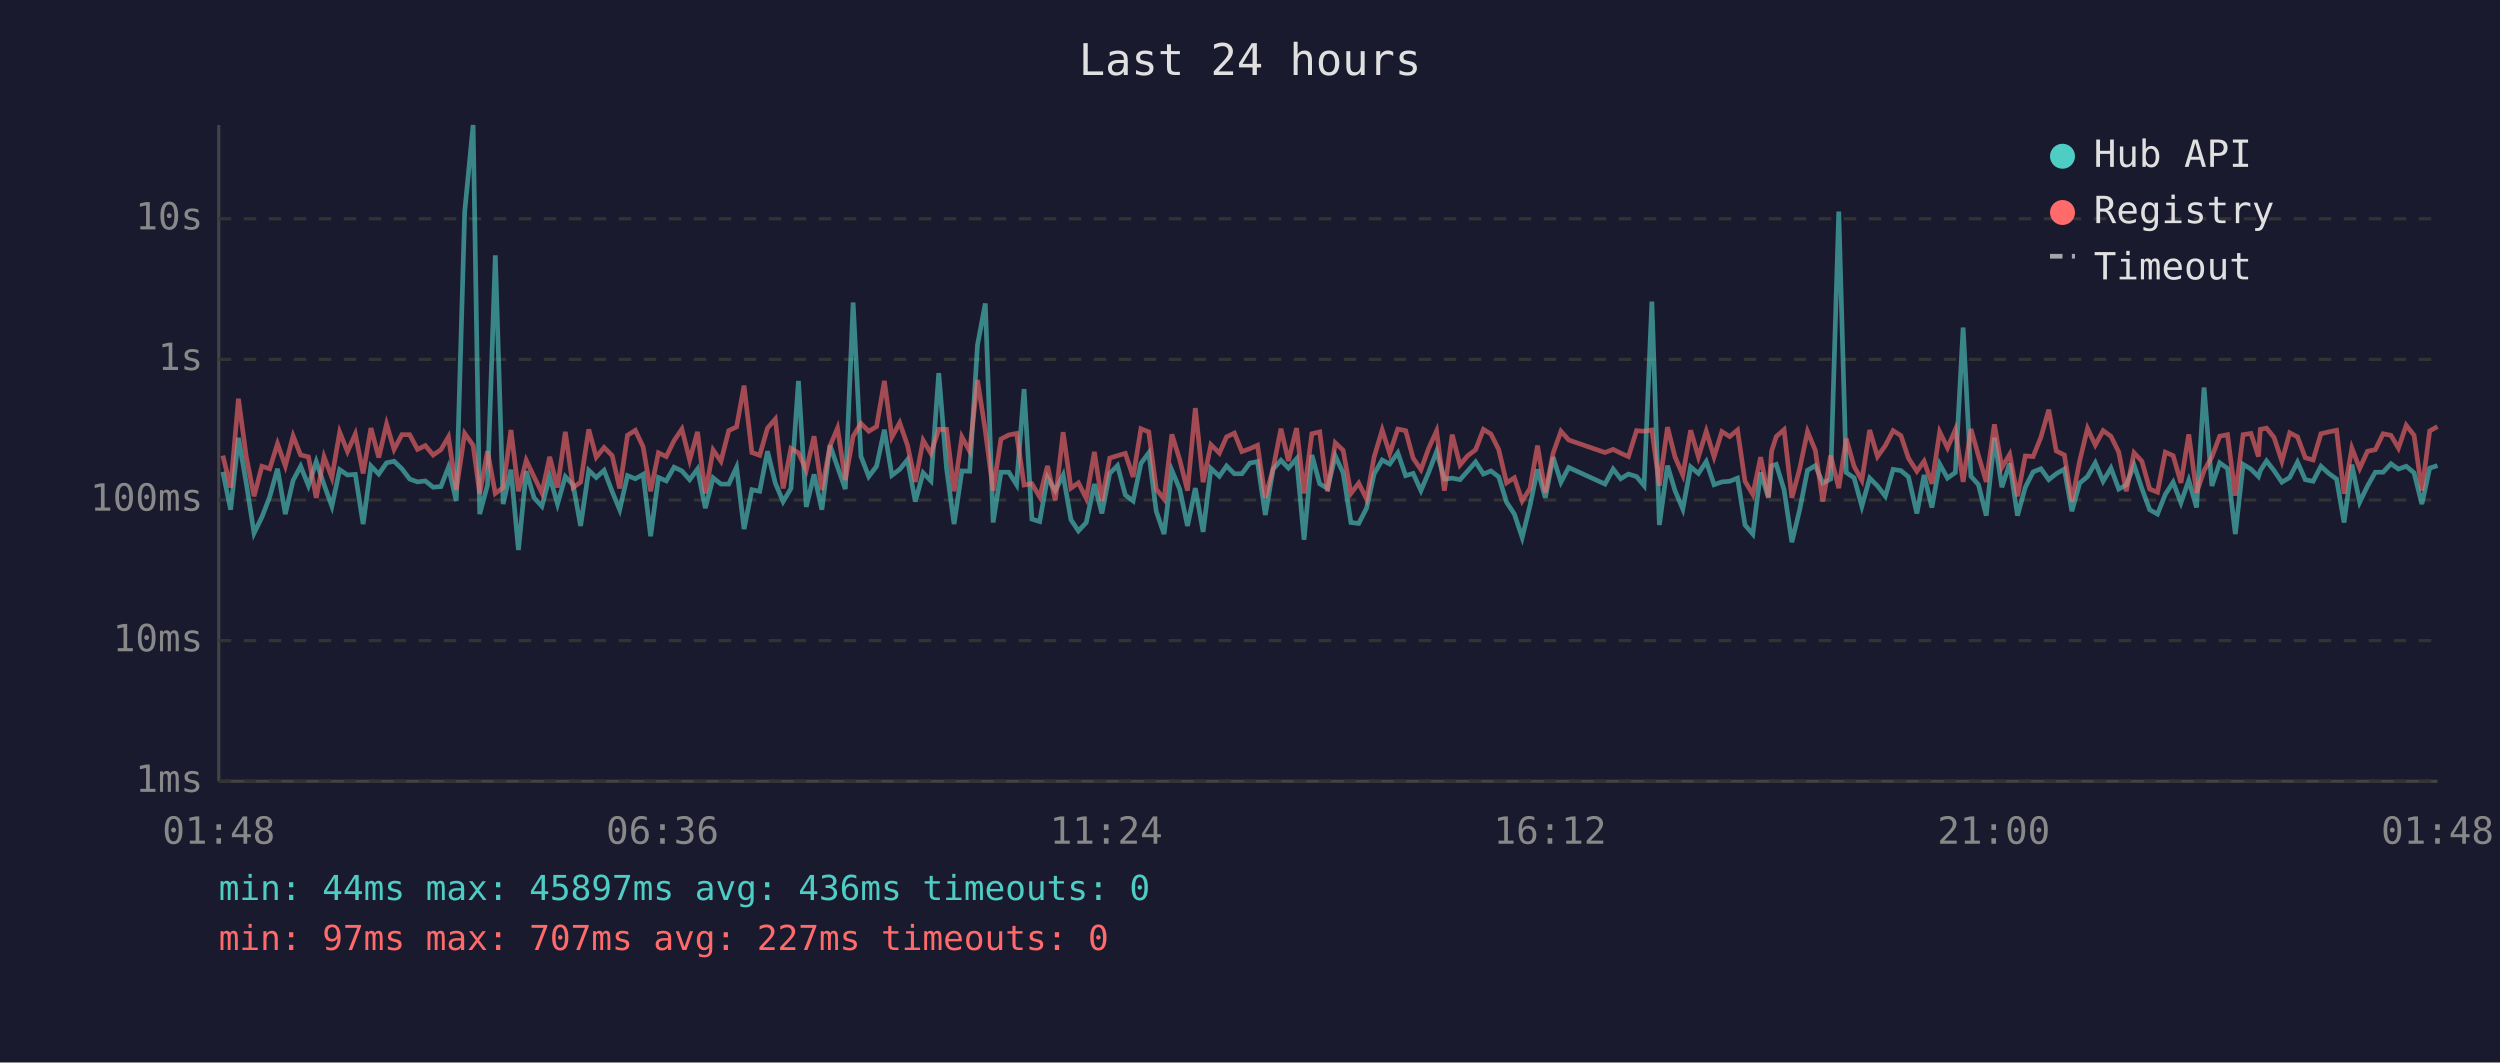
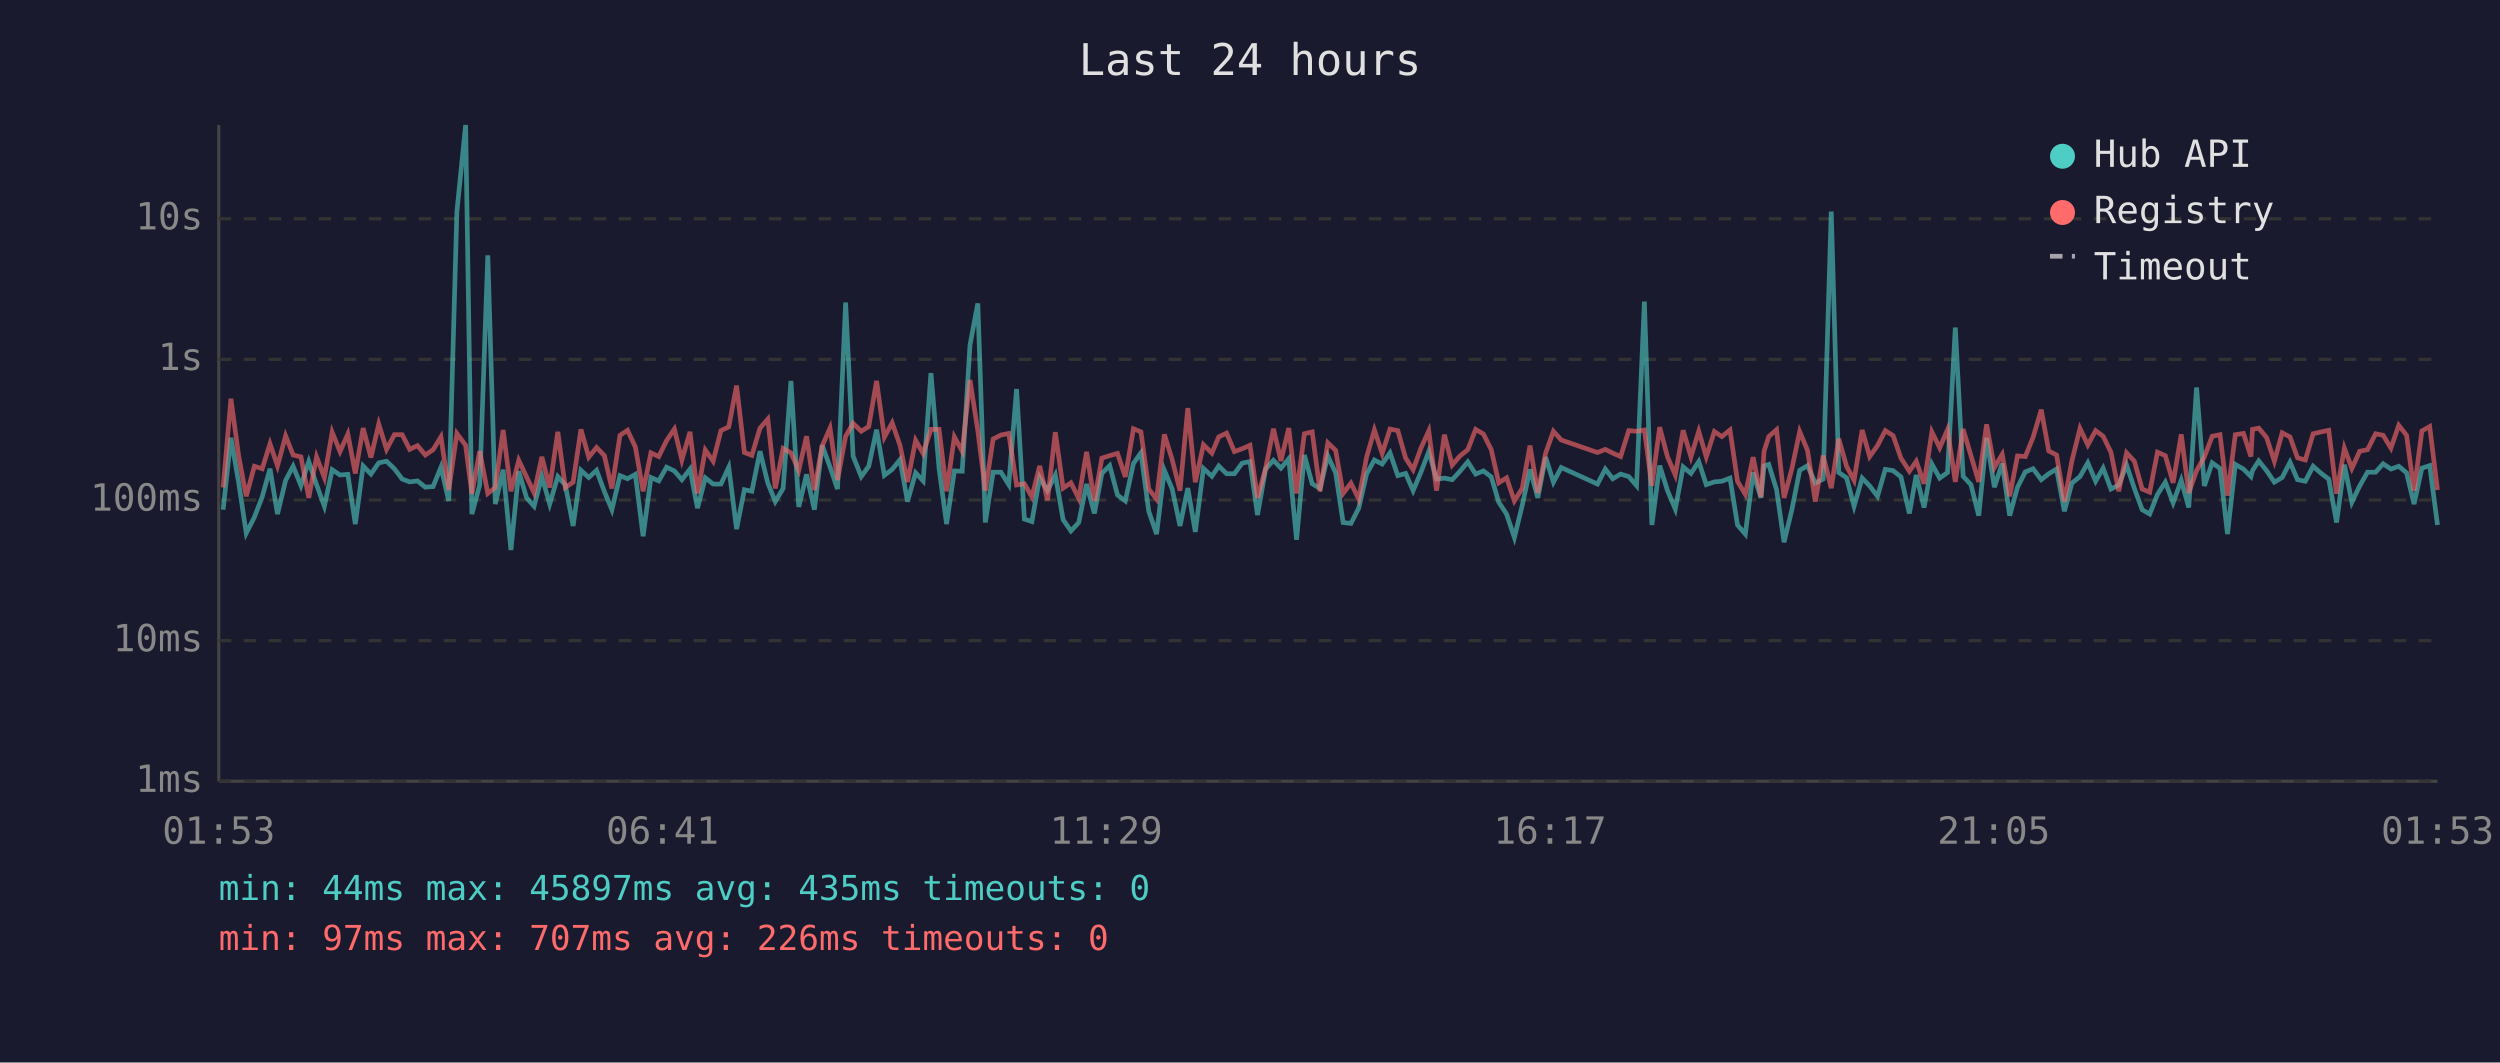
<svg xmlns="http://www.w3.org/2000/svg" viewBox="0 0 800 340" font-family="monospace" font-size="12">
  <rect width="800" height="340" fill="#1a1a2e" />
  <text x="400" y="24" fill="#e0e0e0" font-size="14" text-anchor="middle">Last 24 hours</text>
  <line x1="70" y1="40" x2="70" y2="250" stroke="#444" stroke-width="1" />
  <line x1="70" y1="250" x2="780" y2="250" stroke="#444" stroke-width="1" />
  <line x1="70" y1="250" x2="780" y2="250" stroke="#333" stroke-width="1" stroke-dasharray="4" />
  <text x="65" y="250" fill="#888" text-anchor="end" dominant-baseline="middle">1ms</text>
  <line x1="70" y1="205" x2="780" y2="205" stroke="#333" stroke-width="1" stroke-dasharray="4" />
  <text x="65" y="205" fill="#888" text-anchor="end" dominant-baseline="middle">10ms</text>
  <line x1="70" y1="160" x2="780" y2="160" stroke="#333" stroke-width="1" stroke-dasharray="4" />
  <text x="65" y="160" fill="#888" text-anchor="end" dominant-baseline="middle">100ms</text>
  <line x1="70" y1="115" x2="780" y2="115" stroke="#333" stroke-width="1" stroke-dasharray="4" />
  <text x="65" y="115" fill="#888" text-anchor="end" dominant-baseline="middle">1s</text>
  <line x1="70" y1="70" x2="780" y2="70" stroke="#333" stroke-width="1" stroke-dasharray="4" />
  <text x="65" y="70" fill="#888" text-anchor="end" dominant-baseline="middle">10s</text>
-   <text x="70" y="270" fill="#888" text-anchor="middle">01:48</text>
-   <text x="212" y="270" fill="#888" text-anchor="middle">06:36</text>
-   <text x="354" y="270" fill="#888" text-anchor="middle">11:24</text>
-   <text x="496" y="270" fill="#888" text-anchor="middle">16:12</text>
-   <text x="638" y="270" fill="#888" text-anchor="middle">21:00</text>
-   <text x="780" y="270" fill="#888" text-anchor="middle">01:48</text>
-   <polyline points="71.3,151.0 73.8,163.1 76.3,140.1 78.8,154.6 81.3,170.6 83.8,165.5 86.3,159.0 88.8,150.0 91.3,164.5 93.8,153.7 96.2,149.2 98.7,155.4 101.2,147.7 103.7,155.1 106.2,162.0 108.7,150.3 111.2,152.0 113.7,151.8 116.2,167.7 118.7,149.1 121.2,151.7 123.7,148.1 126.1,147.6 128.6,150.0 131.1,153.3 133.6,154.2 136.1,153.9 138.6,155.9 141.1,155.7 143.5,149.5 146.0,160.3 148.7,67.8 151.4,40.0 153.5,164.5 156.0,155.2 158.5,81.7 161.0,161.3 163.5,150.3 165.9,176.0 168.4,150.8 170.9,159.3 173.4,162.0 175.9,152.5 178.4,161.3 180.9,152.5 183.4,155.2 185.8,168.3 188.4,150.5 190.8,152.8 193.3,150.5 195.9,157.3 198.3,163.1 200.8,152.2 203.3,153.2 205.8,151.8 208.2,171.6 210.7,152.8 213.2,153.9 215.7,149.5 218.2,150.7 220.7,153.5 223.2,150.1 225.7,162.6 228.2,152.9 230.7,154.9 233.2,154.9 235.7,149.5 238.1,169.3 240.6,156.7 243.1,157.2 245.6,144.4 248.1,154.6 250.6,160.5 253.1,156.3 255.5,121.9 258.0,162.2 260.5,151.8 263.0,163.1 265.6,142.5 268.0,149.4 270.5,156.5 273.0,96.8 275.5,146.0 278.0,152.5 280.5,149.2 283.0,137.5 285.4,152.1 287.9,150.2 290.4,147.1 292.9,160.5 295.4,151.3 297.9,153.9 300.4,119.4 302.9,149.9 305.3,167.7 307.8,150.7 310.3,150.8 312.8,110.4 315.3,97.1 317.8,167.2 320.3,151.1 322.8,151.1 325.3,155.1 327.7,124.5 330.2,166.1 332.7,166.9 335.2,152.8 337.7,157.0 340.2,152.0 342.7,166.3 345.1,169.9 347.6,167.2 350.2,154.9 352.6,164.3 355.1,151.5 357.6,149.0 360.1,158.4 362.6,160.3 365.1,148.3 367.6,144.9 370.0,163.6 372.5,170.9 375.0,150.5 377.5,156.5 380.0,168.3 382.5,156.2 385.0,170.2 387.5,149.9 390.2,152.4 392.5,149.1 395.0,151.6 397.4,151.6 399.9,148.2 402.4,147.7 404.9,164.8 407.4,150.1 409.9,147.3 412.3,149.8 414.9,146.8 417.3,172.7 419.8,145.6 422.3,154.8 424.8,156.3 427.3,145.9 429.8,151.3 432.3,167.2 434.8,167.5 437.3,162.6 439.7,151.7 442.3,147.2 444.7,148.5 447.3,144.9 449.8,152.2 452.2,151.5 454.7,157.0 457.2,151.1 459.7,144.5 462.2,153.3 464.7,153.0 467.2,153.5 469.6,150.8 472.2,147.8 474.7,151.7 477.1,150.7 479.6,152.6 482.1,160.7 484.6,164.5 487.1,172.0 489.6,161.8 492.0,150.2 494.5,159.3 497.0,146.3 499.5,154.3 502.0,149.6 513.6,154.9 516.2,150.1 518.6,153.2 521.1,151.7 523.7,152.5 526.1,155.4 528.6,96.5 531.0,168.0 533.6,149.0 536.0,157.0 538.5,162.9 541.0,149.4 543.5,151.5 546.0,147.7 548.5,155.1 551.0,154.2 553.5,154.0 556.0,153.0 558.4,168.0 560.9,170.9 563.4,151.2 565.9,159.3 566.9,149.1 568.4,148.6 570.9,156.7 573.4,173.5 575.9,163.1 578.4,150.5 580.9,149.0 583.3,154.6 585.8,153.3 588.4,67.7 590.8,151.2 593.3,152.9 595.8,162.0 598.3,153.0 600.8,155.5 603.3,158.8 605.8,150.2 608.3,150.6 610.7,152.6 613.4,164.3 615.7,152.0 618.2,162.4 620.7,148.5 623.2,153.0 625.7,151.2 628.2,104.8 630.7,152.4 633.1,155.1 635.6,165.0 638.2,140.1 640.6,155.9 643.1,148.3 645.6,165.0 648.1,155.9 650.6,151.0 653.1,150.0 655.6,153.5 658.0,151.6 660.6,150.1 663.0,163.6 665.5,154.6 668.0,152.5 670.5,148.1 673.0,154.0 675.5,149.8 678.0,156.5 680.4,155.2 682.9,148.8 685.4,156.3 687.9,163.1 690.4,164.5 692.9,158.2 695.4,154.3 697.9,160.9 700.4,153.7 702.9,162.4 705.3,124.0 707.8,155.5 710.3,148.1 712.8,149.9 715.3,170.9 717.8,148.6 720.3,150.1 722.7,152.5 723.3,150.6 725.3,147.5 727.7,150.6 730.2,154.3 732.7,152.8 735.2,147.9 737.7,153.5 740.2,154.0 742.7,149.2 745.2,151.5 747.7,153.3 750.1,167.2 752.6,148.7 755.1,160.7 757.6,155.5 760.1,151.1 762.6,151.1 765.1,148.4 767.5,150.1 770.0,149.2 772.5,151.3 775.0,161.3 777.5,149.8 780.0,149.0" fill="none" stroke="#4ecdc4" stroke-width="1.5" opacity="0.6" />
-   <polyline points="71.3,145.8 73.8,156.0 76.3,127.6 78.8,146.1 81.3,158.8 83.8,149.2 86.3,150.0 88.8,142.0 91.3,149.1 93.8,139.5 96.2,145.6 98.7,146.2 101.2,159.3 103.7,146.2 106.2,152.8 108.7,138.3 111.2,144.5 113.7,138.9 116.2,151.5 118.7,137.0 121.2,146.4 123.7,135.7 126.1,143.8 128.6,139.1 131.1,139.1 133.6,143.8 136.1,142.6 138.6,145.6 141.1,143.9 143.5,139.8 146.0,156.8 148.7,138.7 151.4,142.5 153.5,158.0 156.0,144.4 158.5,157.9 161.0,156.0 163.5,137.6 165.9,157.2 168.4,147.3 170.9,152.6 173.4,157.7 175.9,146.2 178.4,156.0 180.9,138.2 183.4,156.0 185.8,154.3 188.4,137.4 190.8,146.3 193.3,143.2 195.9,145.8 198.3,156.3 200.8,139.3 203.3,137.7 205.8,143.0 208.2,157.2 210.7,144.9 213.2,146.1 215.7,141.0 218.2,137.3 220.7,147.2 223.2,138.2 225.7,157.9 228.2,144.0 230.7,147.6 233.2,137.8 235.7,136.6 238.1,123.4 240.6,144.8 243.1,145.7 245.6,137.0 248.1,134.1 250.6,156.3 253.1,143.5 255.5,144.9 258.0,150.5 260.5,139.6 263.0,156.8 265.6,142.7 268.0,137.0 270.5,153.6 273.0,139.6 275.5,135.5 278.0,138.0 280.5,136.5 283.0,121.9 285.4,139.9 287.9,135.3 290.4,142.5 292.9,154.2 295.4,140.9 297.9,145.1 300.4,137.4 302.9,137.4 305.3,157.2 307.8,139.8 310.3,144.4 312.8,121.6 315.3,137.8 317.8,157.0 320.3,140.5 322.8,139.2 325.3,138.7 327.7,155.2 330.2,154.8 332.7,159.0 335.2,149.1 337.7,160.1 340.2,138.3 342.7,156.2 345.1,154.5 347.6,159.5 350.2,144.6 352.6,160.3 355.1,146.6 357.6,145.8 360.1,145.1 362.6,152.6 365.1,137.2 367.6,138.2 370.0,156.5 372.5,159.7 375.0,139.0 377.5,147.1 380.0,157.0 382.5,130.6 385.0,154.3 387.5,142.3 390.2,145.0 392.5,139.8 395.0,138.6 397.4,144.5 399.9,143.6 402.4,142.5 404.9,159.3 407.4,149.9 409.9,137.2 412.3,147.5 414.9,137.0 417.3,157.9 419.8,138.8 422.3,138.2 424.8,157.2 427.3,141.7 429.8,144.1 432.3,157.9 434.8,154.6 437.3,159.7 439.7,146.3 442.3,137.6 444.7,145.1 447.3,137.3 449.8,137.8 452.2,146.6 454.7,150.3 457.2,143.4 459.7,137.9 462.2,157.0 464.7,139.1 467.2,148.8 469.6,145.9 472.2,143.9 474.7,137.4 477.1,138.9 479.6,143.9 482.1,154.5 484.6,152.9 487.1,160.3 489.6,156.3 492.0,142.6 494.5,157.7 497.0,145.0 499.5,138.0 502.0,140.8 513.6,144.8 516.2,143.8 518.6,145.0 521.1,146.1 523.7,137.8 526.1,138.0 528.6,137.6 531.0,155.4 533.6,136.7 536.0,146.2 538.5,152.0 541.0,137.7 543.5,146.2 546.0,138.0 548.5,146.2 551.0,138.1 553.5,139.7 556.0,137.6 558.4,154.0 560.9,158.2 563.4,146.3 565.9,159.0 566.9,144.4 568.4,139.7 570.9,137.5 573.4,159.3 575.9,150.0 578.4,138.1 580.9,144.1 583.3,160.5 585.8,145.8 588.4,156.2 590.8,140.4 593.3,149.2 595.8,153.7 598.3,137.6 600.8,146.1 603.3,142.6 605.8,137.8 608.3,139.4 610.7,146.6 613.4,150.8 615.7,147.6 618.2,154.8 620.7,138.2 623.2,143.3 625.7,137.5 628.2,154.2 630.7,137.3 633.1,145.8 635.6,154.2 638.2,135.8 640.6,149.6 643.1,145.4 645.6,158.8 648.1,145.9 650.6,146.1 653.1,139.9 655.6,131.1 658.0,144.3 660.6,145.6 663.0,160.5 665.5,147.5 668.0,137.1 670.5,142.4 673.0,137.8 675.5,139.6 678.0,144.7 680.4,157.2 682.9,144.9 685.4,147.6 687.9,156.5 690.4,157.5 692.9,144.7 695.4,145.8 697.9,154.5 700.4,139.0 702.9,157.7 705.3,150.6 707.8,146.2 710.3,139.6 712.8,139.1 715.3,158.6 717.8,139.1 720.3,138.7 722.7,146.1 723.3,137.4 725.3,137.0 727.7,140.0 730.2,147.6 732.7,138.5 735.2,139.8 737.7,146.5 740.2,147.2 742.7,138.8 745.2,138.2 747.7,137.7 750.1,158.0 752.6,143.4 755.1,149.9 757.6,144.4 760.1,143.9 762.6,138.8 765.1,139.3 767.5,143.4 770.0,136.1 772.5,139.3 775.0,157.0 777.5,137.9 780.0,136.5" fill="none" stroke="#ff6b6b" stroke-width="1.5" opacity="0.6" />
+   <text x="70" y="270" fill="#888" text-anchor="middle">01:53</text>
+   <text x="212" y="270" fill="#888" text-anchor="middle">06:41</text>
+   <text x="354" y="270" fill="#888" text-anchor="middle">11:29</text>
+   <text x="496" y="270" fill="#888" text-anchor="middle">16:17</text>
+   <text x="638" y="270" fill="#888" text-anchor="middle">21:05</text>
+   <text x="780" y="270" fill="#888" text-anchor="middle">01:53</text>
+   <polyline points="71.4,163.1 73.9,140.1 76.4,154.6 78.8,170.6 81.4,165.5 83.9,159.0 86.4,150.0 88.8,164.5 91.4,153.7 93.8,149.2 96.3,155.4 98.8,147.7 101.3,155.1 103.8,162.0 106.3,150.3 108.8,152.0 111.3,151.8 113.7,167.7 116.2,149.1 118.7,151.7 121.2,148.1 123.7,147.6 126.2,150.0 128.7,153.3 131.1,154.2 133.6,153.9 136.1,155.9 138.6,155.7 141.1,149.5 143.6,160.3 146.2,67.8 149.0,40.0 151.0,164.5 153.5,155.2 156.1,81.7 158.5,161.3 161.0,150.3 163.5,176.0 166.0,150.8 168.5,159.3 170.9,162.0 173.4,152.5 175.9,161.3 178.5,152.5 180.9,155.2 183.4,168.3 185.9,150.5 188.4,152.8 190.9,150.5 193.4,157.3 195.8,163.1 198.4,152.2 200.8,153.2 203.3,151.8 205.8,171.6 208.3,152.8 210.8,153.9 213.3,149.5 215.8,150.7 218.2,153.5 220.8,150.1 223.2,162.6 225.7,152.9 228.2,154.9 230.7,154.9 233.2,149.5 235.7,169.3 238.2,156.7 240.6,157.2 243.2,144.4 245.7,154.6 248.1,160.5 250.6,156.3 253.1,121.9 255.6,162.2 258.1,151.8 260.6,163.1 263.1,142.5 265.6,149.4 268.0,156.5 270.6,96.8 273.0,146.0 275.6,152.5 278.0,149.2 280.5,137.5 283.0,152.1 285.5,150.2 288.0,147.1 290.4,160.5 293.0,151.3 295.4,153.9 297.9,119.4 300.5,149.9 302.9,167.7 305.4,150.7 307.9,150.8 310.4,110.4 312.9,97.1 315.3,167.2 317.8,151.1 320.3,151.1 322.8,155.1 325.3,124.5 327.8,166.1 330.2,166.9 332.7,152.8 335.2,157.0 337.7,152.0 340.2,166.3 342.7,169.9 345.2,167.2 347.7,154.9 350.2,164.3 352.6,151.5 355.1,149.0 357.6,158.4 360.1,160.3 362.7,148.3 365.1,144.9 367.6,163.6 370.1,170.9 372.6,150.5 375.1,156.5 377.6,168.3 380.1,156.2 382.5,170.2 385.1,149.9 387.8,152.4 390.0,149.1 392.5,151.6 395.0,151.6 397.5,148.2 400.0,147.7 402.4,164.8 405.0,150.1 407.5,147.3 409.9,149.8 412.4,146.8 414.9,172.7 417.4,145.6 419.9,154.8 422.4,156.3 424.9,145.9 427.4,151.3 429.8,167.2 432.3,167.5 434.8,162.6 437.3,151.7 439.8,147.2 442.3,148.5 444.8,144.9 447.3,152.2 449.8,151.5 452.2,157.0 454.7,151.1 457.2,144.5 459.7,153.3 462.2,153.0 464.7,153.5 467.2,150.8 469.7,147.8 472.2,151.7 474.7,150.7 477.2,152.6 479.6,160.7 482.1,164.5 484.6,172.0 487.1,161.8 489.6,150.2 492.1,159.3 494.6,146.3 497.1,154.3 499.6,149.6 511.2,154.9 513.7,150.1 516.1,153.2 518.6,151.7 521.2,152.5 523.7,155.4 526.2,96.5 528.6,168.0 531.1,149.0 533.6,157.0 536.1,162.9 538.6,149.4 541.1,151.5 543.6,147.7 546.0,155.1 548.6,154.2 551.0,154.0 553.6,153.0 556.0,168.0 558.5,170.9 561.0,151.2 563.5,159.3 564.5,149.1 566.0,148.6 568.5,156.7 570.9,173.5 573.4,163.1 575.9,150.5 578.4,149.0 580.9,154.6 583.4,153.3 586.0,67.7 588.4,151.2 590.9,152.9 593.3,162.0 595.9,153.0 598.3,155.5 600.8,158.8 603.3,150.2 605.8,150.6 608.3,152.6 611.0,164.3 613.2,152.0 615.7,162.4 618.2,148.5 620.7,153.0 623.2,151.2 625.7,104.8 628.2,152.4 630.7,155.1 633.2,165.0 635.7,140.1 638.2,155.9 640.7,148.3 643.1,165.0 645.6,155.9 648.1,151.0 650.6,150.0 653.2,153.5 655.6,151.6 658.1,150.1 660.6,163.6 663.0,154.6 665.6,152.5 668.1,148.1 670.6,154.0 673.0,149.8 675.5,156.5 678.0,155.2 680.5,148.8 683.0,156.3 685.5,163.1 687.9,164.5 690.4,158.2 692.9,154.3 695.4,160.9 698.0,153.7 700.4,162.4 702.9,124.0 705.4,155.5 707.9,148.1 710.4,149.9 712.8,170.9 715.3,148.6 717.9,150.1 720.3,152.5 720.8,150.6 722.8,147.5 725.3,150.6 727.8,154.3 730.3,152.8 732.8,147.9 735.2,153.5 737.7,154.0 740.2,149.2 742.8,151.5 745.2,153.3 747.7,167.2 750.2,148.7 752.6,160.7 755.1,155.5 757.6,151.1 760.2,151.1 762.6,148.4 765.1,150.1 767.6,149.2 770.1,151.3 772.5,161.3 775.0,149.8 777.5,149.0 780.0,168.0" fill="none" stroke="#4ecdc4" stroke-width="1.5" opacity="0.6" />
+   <polyline points="71.4,156.0 73.9,127.6 76.4,146.1 78.8,158.8 81.4,149.2 83.9,150.0 86.4,142.0 88.8,149.1 91.4,139.5 93.8,145.6 96.3,146.2 98.8,159.3 101.3,146.2 103.8,152.8 106.3,138.3 108.8,144.5 111.3,138.9 113.7,151.5 116.2,137.0 118.7,146.4 121.2,135.7 123.7,143.8 126.2,139.1 128.7,139.1 131.1,143.8 133.6,142.6 136.1,145.6 138.6,143.9 141.1,139.8 143.6,156.8 146.2,138.7 149.0,142.5 151.0,158.0 153.5,144.4 156.1,157.9 158.5,156.0 161.0,137.6 163.5,157.2 166.0,147.3 168.5,152.6 170.9,157.7 173.4,146.2 175.9,156.0 178.5,138.2 180.9,156.0 183.4,154.3 185.9,137.4 188.4,146.3 190.9,143.2 193.4,145.8 195.8,156.3 198.4,139.3 200.8,137.7 203.3,143.0 205.8,157.2 208.3,144.9 210.8,146.1 213.3,141.0 215.8,137.3 218.2,147.2 220.8,138.2 223.2,157.9 225.7,144.0 228.2,147.6 230.7,137.8 233.2,136.6 235.7,123.4 238.2,144.8 240.6,145.7 243.2,137.0 245.7,134.1 248.1,156.3 250.6,143.5 253.1,144.9 255.6,150.5 258.1,139.6 260.6,156.8 263.1,142.7 265.6,137.0 268.0,153.6 270.6,139.6 273.0,135.5 275.6,138.0 278.0,136.5 280.5,121.9 283.0,139.9 285.5,135.3 288.0,142.5 290.4,154.2 293.0,140.9 295.4,145.1 297.9,137.4 300.5,137.4 302.9,157.2 305.4,139.8 307.9,144.4 310.4,121.6 312.9,137.8 315.3,157.0 317.8,140.5 320.3,139.2 322.8,138.7 325.3,155.2 327.8,154.8 330.2,159.0 332.7,149.1 335.2,160.1 337.7,138.3 340.2,156.2 342.7,154.5 345.2,159.5 347.7,144.6 350.2,160.3 352.6,146.6 355.1,145.8 357.6,145.1 360.1,152.6 362.7,137.2 365.1,138.2 367.6,156.5 370.1,159.7 372.6,139.0 375.1,147.1 377.6,157.0 380.1,130.6 382.5,154.3 385.1,142.3 387.8,145.0 390.0,139.8 392.5,138.6 395.0,144.5 397.5,143.6 400.0,142.5 402.4,159.3 405.0,149.9 407.5,137.2 409.9,147.5 412.4,137.0 414.9,157.9 417.4,138.8 419.9,138.2 422.4,157.2 424.9,141.7 427.4,144.1 429.8,157.9 432.3,154.6 434.8,159.7 437.3,146.3 439.8,137.6 442.3,145.1 444.8,137.3 447.3,137.8 449.8,146.6 452.2,150.3 454.7,143.4 457.2,137.9 459.7,157.0 462.2,139.1 464.7,148.8 467.2,145.9 469.7,143.9 472.2,137.4 474.7,138.9 477.2,143.9 479.6,154.5 482.1,152.9 484.6,160.3 487.1,156.3 489.6,142.6 492.1,157.7 494.6,145.0 497.1,138.0 499.6,140.8 511.2,144.8 513.7,143.8 516.1,145.0 518.6,146.1 521.2,137.8 523.7,138.0 526.2,137.6 528.6,155.4 531.1,136.7 533.6,146.2 536.1,152.0 538.6,137.7 541.1,146.2 543.6,138.0 546.0,146.2 548.6,138.1 551.0,139.7 553.6,137.6 556.0,154.0 558.5,158.2 561.0,146.3 563.5,159.0 564.5,144.4 566.0,139.7 568.5,137.5 570.9,159.3 573.4,150.0 575.9,138.1 578.4,144.1 580.9,160.5 583.4,145.8 586.0,156.2 588.4,140.4 590.9,149.2 593.3,153.7 595.9,137.6 598.3,146.1 600.8,142.6 603.3,137.8 605.8,139.4 608.3,146.6 611.0,150.8 613.2,147.6 615.7,154.8 618.2,138.2 620.7,143.3 623.2,137.5 625.7,154.2 628.2,137.3 630.7,145.8 633.2,154.2 635.7,135.8 638.2,149.6 640.7,145.4 643.1,158.8 645.6,145.9 648.1,146.1 650.6,139.9 653.2,131.1 655.6,144.3 658.1,145.6 660.6,160.5 663.0,147.5 665.6,137.1 668.1,142.4 670.6,137.8 673.0,139.6 675.5,144.7 678.0,157.2 680.5,144.9 683.0,147.6 685.5,156.5 687.9,157.5 690.4,144.7 692.9,145.8 695.4,154.5 698.0,139.0 700.4,157.7 702.9,150.6 705.4,146.2 707.9,139.6 710.4,139.1 712.8,158.6 715.3,139.1 717.9,138.7 720.3,146.1 720.8,137.4 722.8,137.0 725.3,140.0 727.8,147.6 730.3,138.5 732.8,139.8 735.2,146.5 737.7,147.2 740.2,138.8 742.8,138.2 745.2,137.7 747.7,158.0 750.2,143.4 752.6,149.9 755.1,144.4 757.6,143.9 760.2,138.8 762.6,139.3 765.1,143.4 767.6,136.1 770.1,139.3 772.5,157.0 775.0,137.9 777.5,136.5 780.0,156.8" fill="none" stroke="#ff6b6b" stroke-width="1.5" opacity="0.6" />
  <circle cx="660" cy="50" r="4" fill="#4ecdc4" />
  <text x="670" y="50" fill="#e0e0e0" dominant-baseline="middle">Hub API</text>
  <circle cx="660" cy="68" r="4" fill="#ff6b6b" />
  <text x="670" y="68" fill="#e0e0e0" dominant-baseline="middle">Registry</text>
  <line x1="656" y1="82" x2="664" y2="82" stroke="#e0e0e0" stroke-width="1.5" stroke-dasharray="4,3" opacity="0.7" />
  <text x="670" y="86" fill="#e0e0e0" dominant-baseline="middle">Timeout</text>
-   <text x="70" y="288" fill="#4ecdc4" font-size="11">min: 44ms  max: 45897ms  avg: 436ms  timeouts: 0</text>
-   <text x="70" y="304" fill="#ff6b6b" font-size="11">min: 97ms  max: 707ms  avg: 227ms  timeouts: 0</text>
+   <text x="70" y="288" fill="#4ecdc4" font-size="11">min: 44ms  max: 45897ms  avg: 435ms  timeouts: 0</text>
+   <text x="70" y="304" fill="#ff6b6b" font-size="11">min: 97ms  max: 707ms  avg: 226ms  timeouts: 0</text>
</svg>
